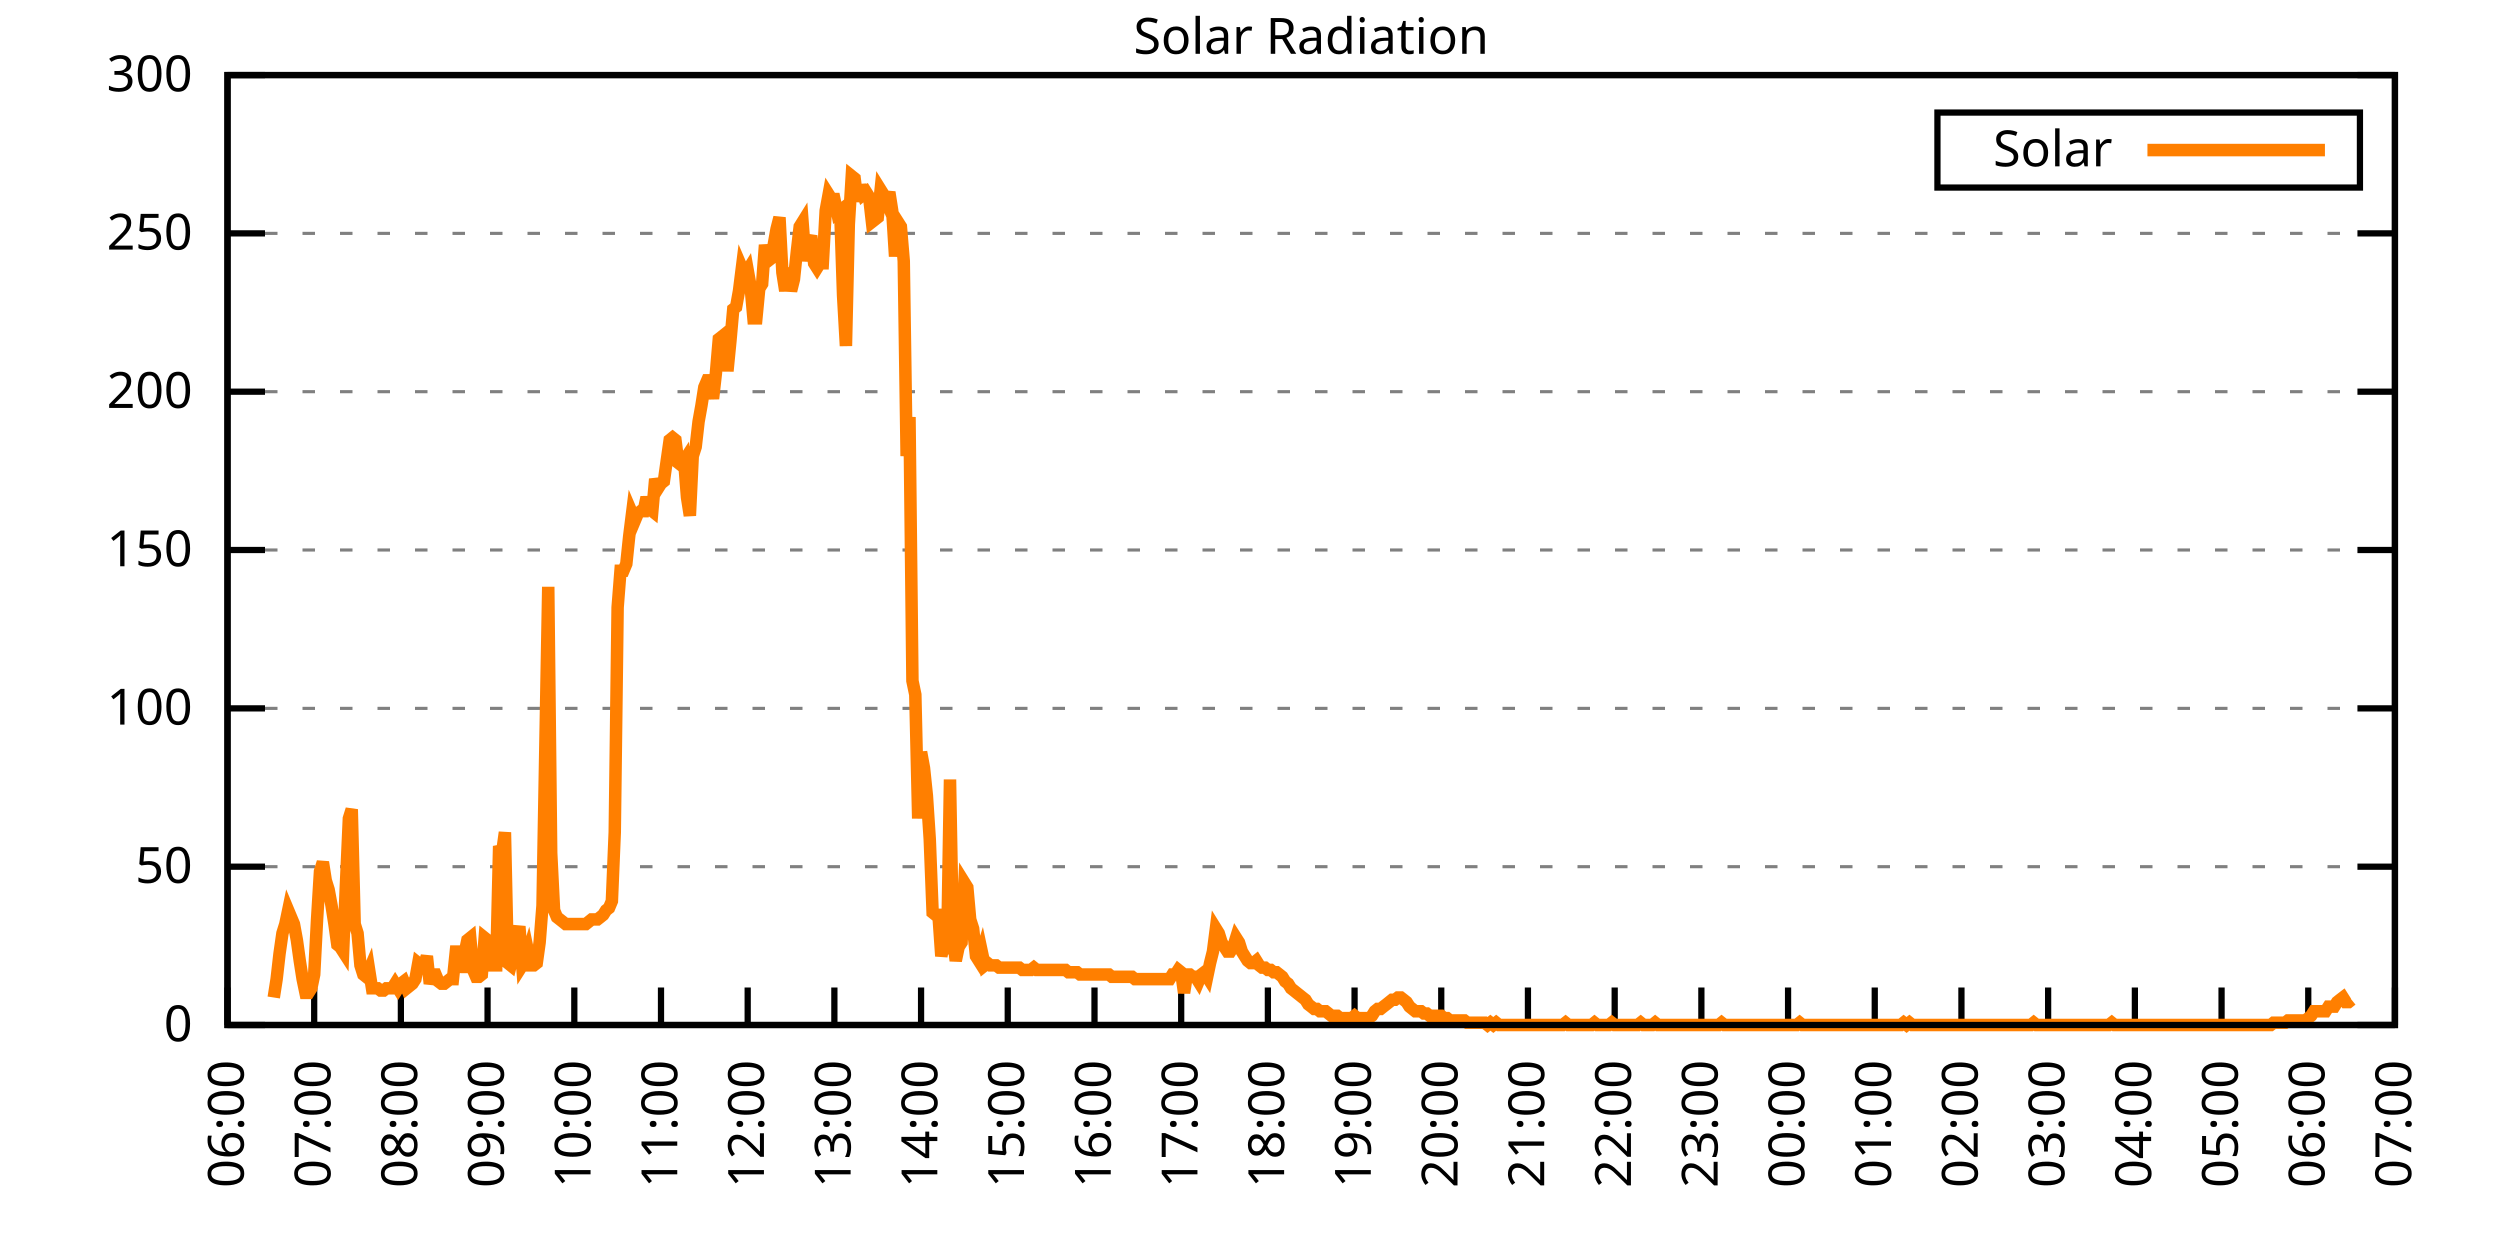
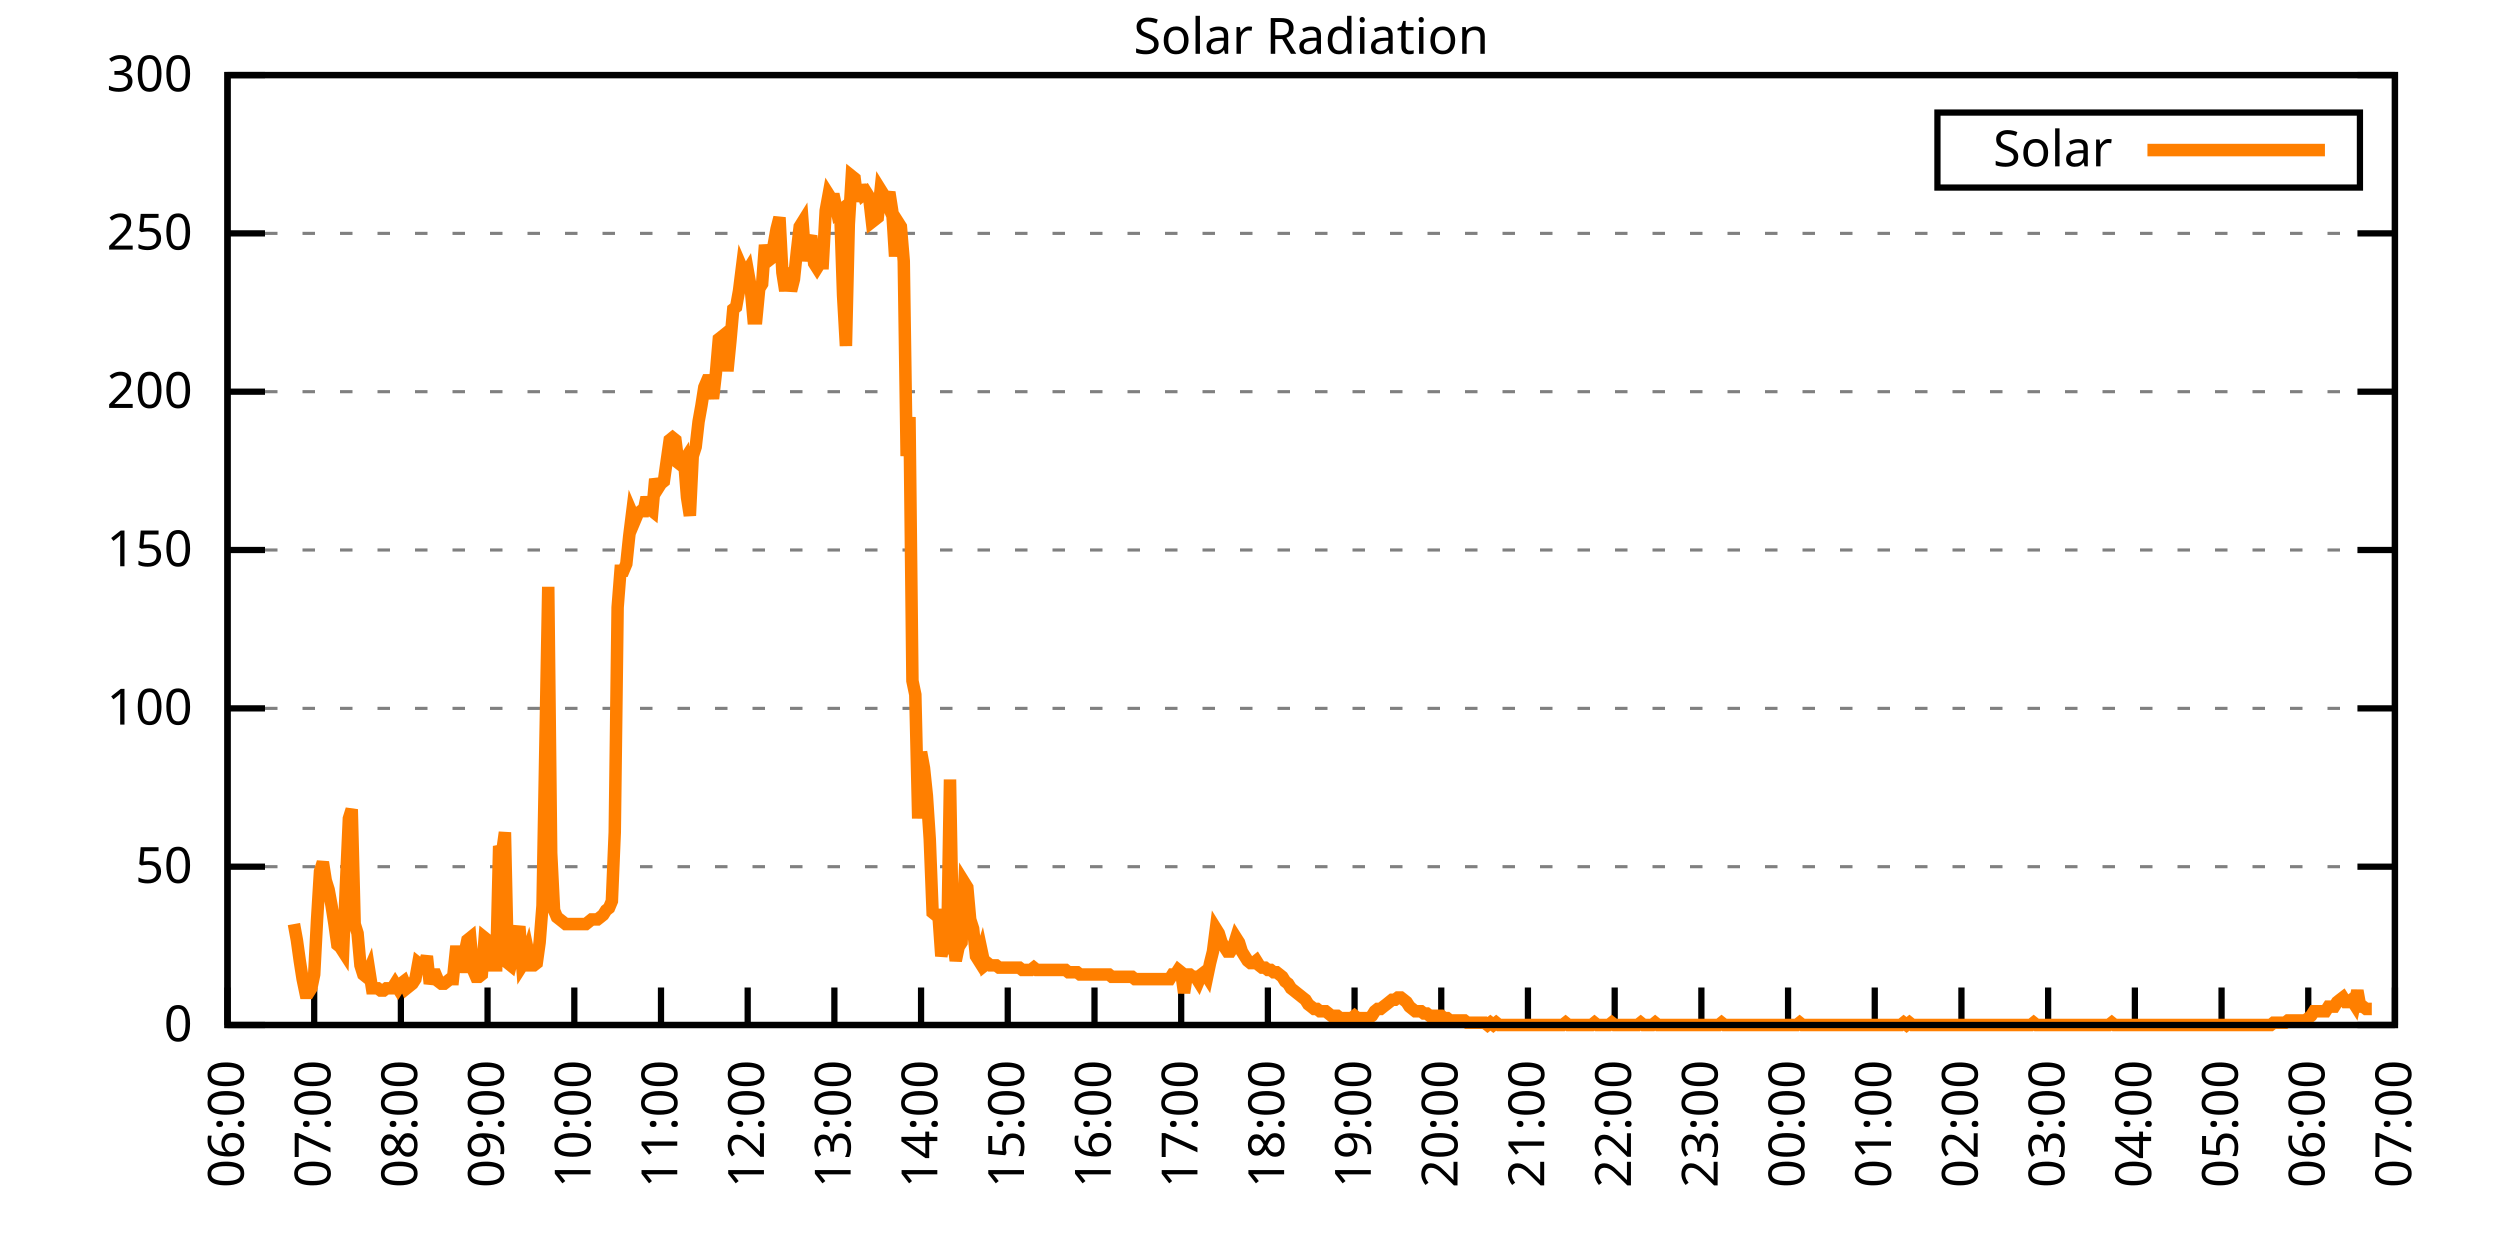
<svg xmlns="http://www.w3.org/2000/svg" xmlns:xlink="http://www.w3.org/1999/xlink" width="400" height="200" viewBox="0 0 400 200">
  <g id="gnuplot_canvas">
    <rect x="0" y="0" width="400" height="200" fill="none" />
    <defs>
      <circle id="gpDot" r="0.5" stroke-width="0.5" stroke="currentColor" />
      <path id="gpPt0" stroke-width="0.333" stroke="currentColor" d="M-1,0 h2 M0,-1 v2" />
      <path id="gpPt1" stroke-width="0.333" stroke="currentColor" d="M-1,-1 L1,1 M1,-1 L-1,1" />
      <path id="gpPt2" stroke-width="0.333" stroke="currentColor" d="M-1,0 L1,0 M0,-1 L0,1 M-1,-1 L1,1 M-1,1 L1,-1" />
      <rect id="gpPt3" stroke-width="0.333" stroke="currentColor" x="-1" y="-1" width="2" height="2" />
      <rect id="gpPt4" stroke-width="0.333" stroke="currentColor" fill="currentColor" x="-1" y="-1" width="2" height="2" />
      <circle id="gpPt5" stroke-width="0.333" stroke="currentColor" cx="0" cy="0" r="1" />
      <use xlink:href="#gpPt5" id="gpPt6" fill="currentColor" stroke="none" />
      <path id="gpPt7" stroke-width="0.333" stroke="currentColor" d="M0,-1.33 L-1.33,0.67 L1.33,0.67 z" />
      <use xlink:href="#gpPt7" id="gpPt8" fill="currentColor" stroke="none" />
      <use xlink:href="#gpPt7" id="gpPt9" stroke="currentColor" transform="rotate(180)" />
      <use xlink:href="#gpPt9" id="gpPt10" fill="currentColor" stroke="none" />
      <use xlink:href="#gpPt3" id="gpPt11" stroke="currentColor" transform="rotate(45)" />
      <use xlink:href="#gpPt11" id="gpPt12" fill="currentColor" stroke="none" />
      <path id="gpPt13" stroke-width="0.333" stroke="currentColor" d="M0,1.330 L1.265,0.411 L0.782,-1.067 L-0.782,-1.076 L-1.265,0.411 z" />
      <use xlink:href="#gpPt13" id="gpPt14" fill="currentColor" stroke="none" />
      <filter id="textbox" filterUnits="objectBoundingBox" x="0" y="0" height="1" width="1">
        <feFlood flood-color="white" flood-opacity="1" result="bgnd" />
        <feComposite in="SourceGraphic" in2="bgnd" operator="atop" />
      </filter>
      <filter id="greybox" filterUnits="objectBoundingBox" x="0" y="0" height="1" width="1">
        <feFlood flood-color="lightgrey" flood-opacity="1" result="grey" />
        <feComposite in="SourceGraphic" in2="grey" operator="atop" />
      </filter>
    </defs>
    <g fill="none" color="white" stroke="currentColor" stroke-width="1.00" stroke-linecap="butt" stroke-linejoin="miter">
</g>
    <g fill="none" color="black" stroke="currentColor" stroke-width="1.00" stroke-linecap="butt" stroke-linejoin="miter">
      <g stroke="none" shape-rendering="crispEdges">
        <polygon fill="rgb(255, 255, 255)" points="36.40,164.00 383.18,164.00 383.18,12.02 36.40,12.02 " />
      </g>
    </g>
    <g fill="none" color="black" stroke="currentColor" stroke-width="1.00" stroke-linecap="butt" stroke-linejoin="miter">
</g>
    <g fill="none" color="black" stroke="black" stroke-width="0.50" stroke-linecap="butt" stroke-linejoin="miter">
</g>
    <g fill="none" color="gray" stroke="currentColor" stroke-width="0.50" stroke-linecap="butt" stroke-linejoin="miter">
      <path stroke="gray" stroke-dasharray="2,4" class="gridline" d="M36.40,164.00 L383.19,164.00  " />
    </g>
    <g fill="none" color="gray" stroke="gray" stroke-width="1.00" stroke-linecap="butt" stroke-linejoin="miter">
</g>
    <g fill="none" color="black" stroke="currentColor" stroke-width="1.00" stroke-linecap="butt" stroke-linejoin="miter">
      <path stroke="black" d="M36.40,164.00 L42.40,164.00 M383.19,164.00 L377.19,164.00  " />
      <g transform="translate(30.80,166.60)" stroke="none" fill="black" font-family="Sans" font-size="8.00" text-anchor="end">
        <text>
          <tspan font-family="Sans"> 0</tspan>
        </text>
      </g>
    </g>
    <g fill="none" color="black" stroke="currentColor" stroke-width="1.00" stroke-linecap="butt" stroke-linejoin="miter">
</g>
    <g fill="none" color="black" stroke="black" stroke-width="0.50" stroke-linecap="butt" stroke-linejoin="miter">
</g>
    <g fill="none" color="gray" stroke="currentColor" stroke-width="0.50" stroke-linecap="butt" stroke-linejoin="miter">
      <path stroke="gray" stroke-dasharray="2,4" class="gridline" d="M36.40,138.67 L383.19,138.67  " />
    </g>
    <g fill="none" color="gray" stroke="gray" stroke-width="1.00" stroke-linecap="butt" stroke-linejoin="miter">
</g>
    <g fill="none" color="black" stroke="currentColor" stroke-width="1.00" stroke-linecap="butt" stroke-linejoin="miter">
      <path stroke="black" d="M36.40,138.67 L42.40,138.67 M383.19,138.67 L377.19,138.67  " />
      <g transform="translate(30.80,141.27)" stroke="none" fill="black" font-family="Sans" font-size="8.00" text-anchor="end">
        <text>
          <tspan font-family="Sans"> 50</tspan>
        </text>
      </g>
    </g>
    <g fill="none" color="black" stroke="currentColor" stroke-width="1.00" stroke-linecap="butt" stroke-linejoin="miter">
</g>
    <g fill="none" color="black" stroke="black" stroke-width="0.50" stroke-linecap="butt" stroke-linejoin="miter">
</g>
    <g fill="none" color="gray" stroke="currentColor" stroke-width="0.50" stroke-linecap="butt" stroke-linejoin="miter">
      <path stroke="gray" stroke-dasharray="2,4" class="gridline" d="M36.40,113.34 L383.19,113.34  " />
    </g>
    <g fill="none" color="gray" stroke="gray" stroke-width="1.00" stroke-linecap="butt" stroke-linejoin="miter">
</g>
    <g fill="none" color="black" stroke="currentColor" stroke-width="1.00" stroke-linecap="butt" stroke-linejoin="miter">
      <path stroke="black" d="M36.40,113.34 L42.40,113.34 M383.19,113.34 L377.19,113.34  " />
      <g transform="translate(30.80,115.94)" stroke="none" fill="black" font-family="Sans" font-size="8.00" text-anchor="end">
        <text>
          <tspan font-family="Sans"> 100</tspan>
        </text>
      </g>
    </g>
    <g fill="none" color="black" stroke="currentColor" stroke-width="1.00" stroke-linecap="butt" stroke-linejoin="miter">
</g>
    <g fill="none" color="black" stroke="black" stroke-width="0.50" stroke-linecap="butt" stroke-linejoin="miter">
</g>
    <g fill="none" color="gray" stroke="currentColor" stroke-width="0.50" stroke-linecap="butt" stroke-linejoin="miter">
      <path stroke="gray" stroke-dasharray="2,4" class="gridline" d="M36.40,88.00 L383.19,88.00  " />
    </g>
    <g fill="none" color="gray" stroke="gray" stroke-width="1.00" stroke-linecap="butt" stroke-linejoin="miter">
</g>
    <g fill="none" color="black" stroke="currentColor" stroke-width="1.00" stroke-linecap="butt" stroke-linejoin="miter">
      <path stroke="black" d="M36.40,88.00 L42.40,88.00 M383.19,88.00 L377.19,88.00  " />
      <g transform="translate(30.80,90.60)" stroke="none" fill="black" font-family="Sans" font-size="8.00" text-anchor="end">
        <text>
          <tspan font-family="Sans"> 150</tspan>
        </text>
      </g>
    </g>
    <g fill="none" color="black" stroke="currentColor" stroke-width="1.00" stroke-linecap="butt" stroke-linejoin="miter">
</g>
    <g fill="none" color="black" stroke="black" stroke-width="0.50" stroke-linecap="butt" stroke-linejoin="miter">
</g>
    <g fill="none" color="gray" stroke="currentColor" stroke-width="0.50" stroke-linecap="butt" stroke-linejoin="miter">
      <path stroke="gray" stroke-dasharray="2,4" class="gridline" d="M36.40,62.67 L383.19,62.67  " />
    </g>
    <g fill="none" color="gray" stroke="gray" stroke-width="1.00" stroke-linecap="butt" stroke-linejoin="miter">
</g>
    <g fill="none" color="black" stroke="currentColor" stroke-width="1.00" stroke-linecap="butt" stroke-linejoin="miter">
      <path stroke="black" d="M36.40,62.67 L42.40,62.67 M383.19,62.67 L377.19,62.67  " />
      <g transform="translate(30.80,65.27)" stroke="none" fill="black" font-family="Sans" font-size="8.00" text-anchor="end">
        <text>
          <tspan font-family="Sans"> 200</tspan>
        </text>
      </g>
    </g>
    <g fill="none" color="black" stroke="currentColor" stroke-width="1.00" stroke-linecap="butt" stroke-linejoin="miter">
</g>
    <g fill="none" color="black" stroke="black" stroke-width="0.50" stroke-linecap="butt" stroke-linejoin="miter">
</g>
    <g fill="none" color="gray" stroke="currentColor" stroke-width="0.50" stroke-linecap="butt" stroke-linejoin="miter">
      <path stroke="gray" stroke-dasharray="2,4" class="gridline" d="M36.40,37.34 L383.19,37.34  " />
    </g>
    <g fill="none" color="gray" stroke="gray" stroke-width="1.00" stroke-linecap="butt" stroke-linejoin="miter">
</g>
    <g fill="none" color="black" stroke="currentColor" stroke-width="1.00" stroke-linecap="butt" stroke-linejoin="miter">
      <path stroke="black" d="M36.40,37.34 L42.40,37.34 M383.19,37.34 L377.19,37.34  " />
      <g transform="translate(30.80,39.94)" stroke="none" fill="black" font-family="Sans" font-size="8.00" text-anchor="end">
        <text>
          <tspan font-family="Sans"> 250</tspan>
        </text>
      </g>
    </g>
    <g fill="none" color="black" stroke="currentColor" stroke-width="1.00" stroke-linecap="butt" stroke-linejoin="miter">
</g>
    <g fill="none" color="black" stroke="black" stroke-width="0.50" stroke-linecap="butt" stroke-linejoin="miter">
</g>
    <g fill="none" color="gray" stroke="currentColor" stroke-width="0.50" stroke-linecap="butt" stroke-linejoin="miter">
      <path stroke="gray" stroke-dasharray="2,4" class="gridline" d="M36.40,12.01 L383.19,12.01  " />
    </g>
    <g fill="none" color="gray" stroke="gray" stroke-width="1.00" stroke-linecap="butt" stroke-linejoin="miter">
</g>
    <g fill="none" color="black" stroke="currentColor" stroke-width="1.00" stroke-linecap="butt" stroke-linejoin="miter">
      <path stroke="black" d="M36.40,12.01 L42.40,12.01 M383.19,12.01 L377.19,12.01  " />
      <g transform="translate(30.80,14.61)" stroke="none" fill="black" font-family="Sans" font-size="8.00" text-anchor="end">
        <text>
          <tspan font-family="Sans"> 300</tspan>
        </text>
      </g>
    </g>
    <g fill="none" color="black" stroke="currentColor" stroke-width="1.00" stroke-linecap="butt" stroke-linejoin="miter">
      <path stroke="black" d="M36.40,164.00 L36.40,158.00  " />
      <g transform="translate(39.00,169.60) rotate(270.00)" stroke="none" fill="black" font-family="Sans" font-size="8.00" text-anchor="end">
        <text>
          <tspan font-family="Sans">06:00</tspan>
        </text>
      </g>
    </g>
    <g fill="none" color="black" stroke="currentColor" stroke-width="1.00" stroke-linecap="butt" stroke-linejoin="miter">
      <path stroke="black" d="M50.27,164.00 L50.27,158.00  " />
      <g transform="translate(52.87,169.60) rotate(270.00)" stroke="none" fill="black" font-family="Sans" font-size="8.00" text-anchor="end">
        <text>
          <tspan font-family="Sans">07:00</tspan>
        </text>
      </g>
    </g>
    <g fill="none" color="black" stroke="currentColor" stroke-width="1.00" stroke-linecap="butt" stroke-linejoin="miter">
      <path stroke="black" d="M64.14,164.00 L64.14,158.00  " />
      <g transform="translate(66.74,169.60) rotate(270.00)" stroke="none" fill="black" font-family="Sans" font-size="8.00" text-anchor="end">
        <text>
          <tspan font-family="Sans">08:00</tspan>
        </text>
      </g>
    </g>
    <g fill="none" color="black" stroke="currentColor" stroke-width="1.00" stroke-linecap="butt" stroke-linejoin="miter">
      <path stroke="black" d="M78.01,164.00 L78.01,158.00  " />
      <g transform="translate(80.61,169.60) rotate(270.00)" stroke="none" fill="black" font-family="Sans" font-size="8.00" text-anchor="end">
        <text>
          <tspan font-family="Sans">09:00</tspan>
        </text>
      </g>
    </g>
    <g fill="none" color="black" stroke="currentColor" stroke-width="1.00" stroke-linecap="butt" stroke-linejoin="miter">
      <path stroke="black" d="M91.89,164.00 L91.89,158.00  " />
      <g transform="translate(94.49,169.60) rotate(270.00)" stroke="none" fill="black" font-family="Sans" font-size="8.00" text-anchor="end">
        <text>
          <tspan font-family="Sans">10:00</tspan>
        </text>
      </g>
    </g>
    <g fill="none" color="black" stroke="currentColor" stroke-width="1.00" stroke-linecap="butt" stroke-linejoin="miter">
      <path stroke="black" d="M105.76,164.00 L105.76,158.00  " />
      <g transform="translate(108.36,169.60) rotate(270.00)" stroke="none" fill="black" font-family="Sans" font-size="8.00" text-anchor="end">
        <text>
          <tspan font-family="Sans">11:00</tspan>
        </text>
      </g>
    </g>
    <g fill="none" color="black" stroke="currentColor" stroke-width="1.00" stroke-linecap="butt" stroke-linejoin="miter">
      <path stroke="black" d="M119.63,164.00 L119.63,158.00  " />
      <g transform="translate(122.23,169.60) rotate(270.00)" stroke="none" fill="black" font-family="Sans" font-size="8.00" text-anchor="end">
        <text>
          <tspan font-family="Sans">12:00</tspan>
        </text>
      </g>
    </g>
    <g fill="none" color="black" stroke="currentColor" stroke-width="1.00" stroke-linecap="butt" stroke-linejoin="miter">
      <path stroke="black" d="M133.50,164.00 L133.50,158.00  " />
      <g transform="translate(136.10,169.60) rotate(270.00)" stroke="none" fill="black" font-family="Sans" font-size="8.00" text-anchor="end">
        <text>
          <tspan font-family="Sans">13:00</tspan>
        </text>
      </g>
    </g>
    <g fill="none" color="black" stroke="currentColor" stroke-width="1.00" stroke-linecap="butt" stroke-linejoin="miter">
      <path stroke="black" d="M147.37,164.00 L147.37,158.00  " />
      <g transform="translate(149.97,169.60) rotate(270.00)" stroke="none" fill="black" font-family="Sans" font-size="8.00" text-anchor="end">
        <text>
          <tspan font-family="Sans">14:00</tspan>
        </text>
      </g>
    </g>
    <g fill="none" color="black" stroke="currentColor" stroke-width="1.00" stroke-linecap="butt" stroke-linejoin="miter">
      <path stroke="black" d="M161.24,164.00 L161.24,158.00  " />
      <g transform="translate(163.84,169.60) rotate(270.00)" stroke="none" fill="black" font-family="Sans" font-size="8.00" text-anchor="end">
        <text>
          <tspan font-family="Sans">15:00</tspan>
        </text>
      </g>
    </g>
    <g fill="none" color="black" stroke="currentColor" stroke-width="1.00" stroke-linecap="butt" stroke-linejoin="miter">
      <path stroke="black" d="M175.12,164.00 L175.12,158.00  " />
      <g transform="translate(177.72,169.60) rotate(270.00)" stroke="none" fill="black" font-family="Sans" font-size="8.00" text-anchor="end">
        <text>
          <tspan font-family="Sans">16:00</tspan>
        </text>
      </g>
    </g>
    <g fill="none" color="black" stroke="currentColor" stroke-width="1.00" stroke-linecap="butt" stroke-linejoin="miter">
      <path stroke="black" d="M188.99,164.00 L188.99,158.00  " />
      <g transform="translate(191.59,169.60) rotate(270.00)" stroke="none" fill="black" font-family="Sans" font-size="8.00" text-anchor="end">
        <text>
          <tspan font-family="Sans">17:00</tspan>
        </text>
      </g>
    </g>
    <g fill="none" color="black" stroke="currentColor" stroke-width="1.00" stroke-linecap="butt" stroke-linejoin="miter">
      <path stroke="black" d="M202.86,164.00 L202.86,158.00  " />
      <g transform="translate(205.46,169.60) rotate(270.00)" stroke="none" fill="black" font-family="Sans" font-size="8.00" text-anchor="end">
        <text>
          <tspan font-family="Sans">18:00</tspan>
        </text>
      </g>
    </g>
    <g fill="none" color="black" stroke="currentColor" stroke-width="1.00" stroke-linecap="butt" stroke-linejoin="miter">
      <path stroke="black" d="M216.73,164.00 L216.73,158.00  " />
      <g transform="translate(219.33,169.60) rotate(270.00)" stroke="none" fill="black" font-family="Sans" font-size="8.00" text-anchor="end">
        <text>
          <tspan font-family="Sans">19:00</tspan>
        </text>
      </g>
    </g>
    <g fill="none" color="black" stroke="currentColor" stroke-width="1.00" stroke-linecap="butt" stroke-linejoin="miter">
      <path stroke="black" d="M230.60,164.00 L230.60,158.00  " />
      <g transform="translate(233.20,169.60) rotate(270.00)" stroke="none" fill="black" font-family="Sans" font-size="8.00" text-anchor="end">
        <text>
          <tspan font-family="Sans">20:00</tspan>
        </text>
      </g>
    </g>
    <g fill="none" color="black" stroke="currentColor" stroke-width="1.00" stroke-linecap="butt" stroke-linejoin="miter">
      <path stroke="black" d="M244.47,164.00 L244.47,158.00  " />
      <g transform="translate(247.07,169.60) rotate(270.00)" stroke="none" fill="black" font-family="Sans" font-size="8.00" text-anchor="end">
        <text>
          <tspan font-family="Sans">21:00</tspan>
        </text>
      </g>
    </g>
    <g fill="none" color="black" stroke="currentColor" stroke-width="1.00" stroke-linecap="butt" stroke-linejoin="miter">
      <path stroke="black" d="M258.35,164.00 L258.35,158.00  " />
      <g transform="translate(260.95,169.60) rotate(270.00)" stroke="none" fill="black" font-family="Sans" font-size="8.00" text-anchor="end">
        <text>
          <tspan font-family="Sans">22:00</tspan>
        </text>
      </g>
    </g>
    <g fill="none" color="black" stroke="currentColor" stroke-width="1.00" stroke-linecap="butt" stroke-linejoin="miter">
      <path stroke="black" d="M272.22,164.00 L272.22,158.00  " />
      <g transform="translate(274.82,169.60) rotate(270.00)" stroke="none" fill="black" font-family="Sans" font-size="8.00" text-anchor="end">
        <text>
          <tspan font-family="Sans">23:00</tspan>
        </text>
      </g>
    </g>
    <g fill="none" color="black" stroke="currentColor" stroke-width="1.00" stroke-linecap="butt" stroke-linejoin="miter">
      <path stroke="black" d="M286.09,164.00 L286.09,158.00  " />
      <g transform="translate(288.69,169.60) rotate(270.00)" stroke="none" fill="black" font-family="Sans" font-size="8.00" text-anchor="end">
        <text>
          <tspan font-family="Sans">00:00</tspan>
        </text>
      </g>
    </g>
    <g fill="none" color="black" stroke="currentColor" stroke-width="1.00" stroke-linecap="butt" stroke-linejoin="miter">
      <path stroke="black" d="M299.96,164.00 L299.96,158.00  " />
      <g transform="translate(302.56,169.60) rotate(270.00)" stroke="none" fill="black" font-family="Sans" font-size="8.00" text-anchor="end">
        <text>
          <tspan font-family="Sans">01:00</tspan>
        </text>
      </g>
    </g>
    <g fill="none" color="black" stroke="currentColor" stroke-width="1.00" stroke-linecap="butt" stroke-linejoin="miter">
      <path stroke="black" d="M313.83,164.00 L313.83,158.00  " />
      <g transform="translate(316.43,169.60) rotate(270.00)" stroke="none" fill="black" font-family="Sans" font-size="8.00" text-anchor="end">
        <text>
          <tspan font-family="Sans">02:00</tspan>
        </text>
      </g>
    </g>
    <g fill="none" color="black" stroke="currentColor" stroke-width="1.00" stroke-linecap="butt" stroke-linejoin="miter">
      <path stroke="black" d="M327.70,164.00 L327.70,158.00  " />
      <g transform="translate(330.30,169.60) rotate(270.00)" stroke="none" fill="black" font-family="Sans" font-size="8.00" text-anchor="end">
        <text>
          <tspan font-family="Sans">03:00</tspan>
        </text>
      </g>
    </g>
    <g fill="none" color="black" stroke="currentColor" stroke-width="1.00" stroke-linecap="butt" stroke-linejoin="miter">
      <path stroke="black" d="M341.58,164.00 L341.58,158.00  " />
      <g transform="translate(344.18,169.60) rotate(270.00)" stroke="none" fill="black" font-family="Sans" font-size="8.00" text-anchor="end">
        <text>
          <tspan font-family="Sans">04:00</tspan>
        </text>
      </g>
    </g>
    <g fill="none" color="black" stroke="currentColor" stroke-width="1.00" stroke-linecap="butt" stroke-linejoin="miter">
      <path stroke="black" d="M355.45,164.00 L355.45,158.00  " />
      <g transform="translate(358.05,169.60) rotate(270.00)" stroke="none" fill="black" font-family="Sans" font-size="8.00" text-anchor="end">
        <text>
          <tspan font-family="Sans">05:00</tspan>
        </text>
      </g>
    </g>
    <g fill="none" color="black" stroke="currentColor" stroke-width="1.00" stroke-linecap="butt" stroke-linejoin="miter">
      <path stroke="black" d="M369.32,164.00 L369.32,158.00  " />
      <g transform="translate(371.92,169.60) rotate(270.00)" stroke="none" fill="black" font-family="Sans" font-size="8.00" text-anchor="end">
        <text>
          <tspan font-family="Sans">06:00</tspan>
        </text>
      </g>
    </g>
    <g fill="none" color="black" stroke="currentColor" stroke-width="1.00" stroke-linecap="butt" stroke-linejoin="miter">
      <path stroke="black" d="M383.19,164.00 L383.19,158.00  " />
      <g transform="translate(385.79,169.60) rotate(270.00)" stroke="none" fill="black" font-family="Sans" font-size="8.00" text-anchor="end">
        <text>
          <tspan font-family="Sans">07:00</tspan>
        </text>
      </g>
    </g>
    <g fill="none" color="black" stroke="currentColor" stroke-width="1.00" stroke-linecap="butt" stroke-linejoin="miter">
</g>
    <g fill="none" color="black" stroke="currentColor" stroke-width="1.00" stroke-linecap="butt" stroke-linejoin="miter">
      <path stroke="black" d="M36.40,12.01 L36.40,164.00 L383.19,164.00 L383.19,12.01 L36.40,12.01 Z  " />
    </g>
    <g fill="none" color="black" stroke="currentColor" stroke-width="1.00" stroke-linecap="butt" stroke-linejoin="miter">
</g>
    <g fill="none" color="black" stroke="currentColor" stroke-width="1.00" stroke-linecap="butt" stroke-linejoin="miter">
      <path stroke="black" d="M309.99,30.01 L309.99,18.01 L377.59,18.01 L377.59,30.01 L309.99,30.01 Z  " />
    </g>
    <g id="Solar_Radiation_plot_1">
      <g fill="none" color="white" stroke="black" stroke-width="2.00" stroke-linecap="butt" stroke-linejoin="miter">
</g>
      <g fill="none" color="black" stroke="currentColor" stroke-width="2.00" stroke-linecap="butt" stroke-linejoin="miter">
        <g transform="translate(337.99,26.61)" stroke="none" fill="black" font-family="Sans" font-size="8.00" text-anchor="end">
          <text>
            <tspan font-family="Sans">Solar</tspan>
          </text>
        </g>
      </g>
      <g fill="none" color="black" stroke="currentColor" stroke-width="2.00" stroke-linecap="butt" stroke-linejoin="miter">
-         <path stroke="rgb(255, 127,   0)" d="M343.59,24.01 L371.99,24.01 M43.80,159.60 L44.26,156.66 L44.72,152.62 L45.19,149.32 L45.65,147.85 L46.11,145.65   L46.57,146.75 L47.03,147.85 L47.50,150.42 L47.96,153.72 L48.42,156.66 L48.88,158.86 L49.35,158.86 L49.81,158.13   L50.27,155.92 L50.73,147.11 L51.20,139.41 L51.66,137.94 L52.12,140.87 L52.58,142.34 L53.05,144.91 L53.51,147.85   L53.97,151.15 L54.43,151.52 L54.90,152.25 L55.36,141.24 L55.82,130.96 L56.28,129.49 L56.75,147.85 L57.21,149.32   L57.67,154.46 L58.13,155.92 L58.59,156.29 L59.06,155.19 L59.52,158.13 L59.98,158.13 L60.44,158.13 L60.91,158.49   L61.37,158.49 L61.83,158.13 L62.29,158.13 L62.76,158.13 L63.22,157.39 L63.68,158.13 L64.14,157.39 L64.61,157.03   L65.07,158.13 L65.53,157.76 L65.99,157.39 L66.46,156.66 L66.92,154.09 L67.38,154.46 L67.84,154.46 L68.30,152.99   L68.77,157.39 L69.23,155.92 L69.69,155.92 L70.15,157.03 L70.62,157.39 L71.08,157.39 L71.54,157.03 L72.00,156.66   L72.47,156.66 L72.93,152.25 L73.39,152.25 L73.85,155.56 L74.32,152.62 L74.78,150.42 L75.24,150.05 L75.70,155.19   L76.17,156.29 L76.63,156.29 L77.09,155.92 L77.55,150.05 L78.01,150.42 L78.48,154.46 L78.94,154.46 L79.40,154.46   L79.86,135.37 L80.33,136.47 L80.79,133.17 L81.25,154.09 L81.71,154.46 L82.18,152.62 L82.64,150.05 L83.10,148.22   L83.56,154.46 L84.03,153.72 L84.49,152.25 L84.95,154.46 L85.41,154.46 L85.88,154.09 L86.34,150.79 L86.80,144.91   L87.26,119.22 L87.72,93.89 L88.19,136.47 L88.65,145.65 L89.11,146.75 L89.57,147.11 L90.04,147.48 L90.50,147.85   L90.96,147.85 L91.42,147.85 L91.89,147.85 L92.35,147.85 L92.81,147.85 L93.27,147.85 L93.74,147.85 L94.20,147.48   L94.66,147.11 L95.12,147.11 L95.59,147.11 L96.05,146.75 L96.51,146.38 L96.97,145.65 L97.44,145.28 L97.90,144.18   L98.36,133.17 L98.82,97.19 L99.28,91.32 L99.75,91.32 L100.21,90.22 L100.67,85.81 L101.13,82.14 L101.60,83.24   L102.06,82.14 L102.52,81.78 L102.98,81.78 L103.45,79.57 L103.91,81.41 L104.37,81.78 L104.83,76.64 L105.30,78.10   L105.76,77.37 L106.22,77.00 L106.68,73.70 L107.15,70.40 L107.61,70.03 L108.07,70.40 L108.53,74.07 L108.99,74.43   L109.46,73.70 L109.92,79.57 L110.38,82.51 L110.84,72.97 L111.31,71.50 L111.77,67.46 L112.23,64.89 L112.69,61.95   L113.16,60.85 L113.62,60.85 L114.08,63.79 L114.54,59.75 L115.01,54.24 L115.47,53.88 L115.93,53.51 L116.39,59.38   L116.86,54.61 L117.32,49.47 L117.78,49.11 L118.24,46.54 L118.70,42.87 L119.17,43.97 L119.63,43.23 L120.09,45.80   L120.55,50.94 L121.02,50.94 L121.48,46.17 L121.94,45.43 L122.40,39.19 L122.87,41.76 L123.33,41.40 L123.79,39.19   L124.25,36.63 L124.72,34.79 L125.18,43.60 L125.64,46.54 L126.10,42.87 L126.57,46.54 L127.03,44.70 L127.49,40.30   L127.95,36.26 L128.41,35.52 L128.88,41.76 L129.34,38.83 L129.80,37.73 L130.26,42.13 L130.73,42.87 L131.19,42.13   L131.65,42.13 L132.11,33.69 L132.58,31.12 L133.04,31.85 L133.50,31.85 L133.96,34.06 L134.43,33.69 L134.89,47.27   L135.35,55.35 L135.81,35.89 L136.28,28.18 L136.74,28.55 L137.20,32.22 L137.66,29.65 L138.13,31.12 L138.59,30.75   L139.05,31.49 L139.51,35.52 L139.97,35.16 L140.44,34.79 L140.90,30.38 L141.36,31.12 L141.82,32.22 L142.29,30.75   L142.75,33.69 L143.21,41.03 L143.67,35.52 L144.14,36.26 L144.60,41.76 L145.06,72.97 L145.52,66.73 L145.99,108.94   L146.45,111.14 L146.91,130.96 L147.37,120.32 L147.84,122.89 L148.30,127.29 L148.76,134.27 L149.22,146.01 L149.68,146.38   L150.15,146.38 L150.61,152.99 L151.07,150.79 L151.53,152.62 L152.00,124.72 L152.46,150.05 L152.92,153.72 L153.38,151.52   L153.85,150.79 L154.31,141.24 L154.77,141.98 L155.23,147.11 L155.70,148.58 L156.16,152.99 L156.62,153.72 L157.08,152.25   L157.55,154.46 L158.01,154.09 L158.47,154.46 L158.93,154.46 L159.39,154.46 L159.86,154.82 L160.32,154.82 L160.78,154.82   L161.24,154.82 L161.71,154.82 L162.17,154.82 L162.63,154.82 L163.09,154.82 L163.56,155.19 L164.02,155.19 L164.48,155.19   L164.94,155.19 L165.41,154.82 L165.87,155.19 L166.33,155.19 L166.79,155.19 L167.26,155.19 L167.72,155.19 L168.18,155.19   L168.64,155.19 L169.10,155.19 L169.57,155.19 L170.03,155.19 L170.49,155.19 L170.95,155.56 L171.42,155.56 L171.88,155.56   L172.34,155.56 L172.80,155.92 L173.27,155.92 L173.73,155.92 L174.19,155.92 L174.65,155.92 L175.12,155.92 L175.58,155.92   L176.04,155.92 L176.50,155.92 L176.97,155.92 L177.43,155.92 L177.89,156.29 L178.35,156.29 L178.82,156.29 L179.28,156.29   L179.74,156.29 L180.20,156.29 L180.66,156.29 L181.13,156.29 L181.59,156.66 L182.05,156.66 L182.51,156.66 L182.98,156.66   L183.44,156.66 L183.90,156.66 L184.36,156.66 L184.83,156.66 L185.29,156.66 L185.75,156.66 L186.21,156.66 L186.68,156.66   L187.14,156.66 L187.60,155.92 L188.06,155.92 L188.53,155.19 L188.99,155.56 L189.45,158.86 L189.91,155.92 L190.37,155.92   L190.84,156.29 L191.30,156.29 L191.76,157.03 L192.22,155.92 L192.69,155.56 L193.15,156.29 L193.61,154.09 L194.07,152.25   L194.54,148.58 L195.00,149.32 L195.46,150.79 L195.92,151.52 L196.39,152.25 L196.85,152.25 L197.31,151.52 L197.77,150.05   L198.24,150.79 L198.70,152.25 L199.16,152.99 L199.62,153.72 L200.08,154.09 L200.55,154.09 L201.01,153.72 L201.47,154.46   L201.93,154.82 L202.40,154.82 L202.86,155.19 L203.32,155.19 L203.78,155.56 L204.25,155.56 L204.71,155.92 L205.17,156.29   L205.63,157.03 L206.10,157.39 L206.56,158.13 L207.02,158.49 L207.48,158.86 L207.95,159.23 L208.41,159.60 L208.87,159.96   L209.33,160.70 L209.80,161.06 L210.26,161.43 L210.72,161.43 L211.18,161.80 L211.64,161.80 L212.11,161.80 L212.57,162.16   L213.03,162.53 L213.49,162.53 L213.96,162.53 L214.42,162.90 L214.88,162.90 L215.34,162.90 L215.81,162.90 L216.27,162.90   L216.73,162.53 L217.19,162.90 L217.66,162.90 L218.12,162.90 L218.58,162.90 L219.04,162.90 L219.51,162.53 L219.97,161.80   L220.43,161.43 L220.89,161.43 L221.35,161.06 L221.82,160.70 L222.28,160.33 L222.74,159.96 L223.20,159.96 L223.67,159.60   L224.13,159.60 L224.59,159.96 L225.05,160.33 L225.52,161.06 L225.98,161.43 L226.44,161.80 L226.90,161.80 L227.37,161.80   L227.83,162.16 L228.29,162.16 L228.75,162.53 L229.22,162.53 L229.68,162.53 L230.14,162.53 L230.60,162.53 L231.06,162.90   L231.53,162.90 L231.99,163.27 L232.45,163.27 L232.91,163.27 L233.38,163.27 L233.84,163.27 L234.30,163.27 L234.76,163.63   L235.23,163.63 L235.69,163.63 L236.15,163.63 L236.61,163.63 L237.08,163.63 L237.54,163.63 L238.00,164.00 L238.46,163.63   L238.93,164.00 L239.39,163.63 L239.85,164.00 L240.31,164.00 L240.77,164.00 L241.24,164.00 L241.70,164.00 L242.16,164.00   L242.62,164.00 L243.09,164.00 L243.55,164.00 L244.01,164.00 L244.47,164.00 L244.94,164.00 L245.40,164.00 L245.86,164.00   L246.32,164.00 L246.79,164.00 L247.25,164.00 L247.71,164.00 L248.17,164.00 L248.64,164.00 L249.10,164.00 L249.56,164.00   L250.02,164.00 L250.49,163.63 L250.95,164.00 L251.41,164.00 L251.87,164.00 L252.33,164.00 L252.80,164.00 L253.26,164.00   L253.72,164.00 L254.18,164.00 L254.65,164.00 L255.11,163.63 L255.57,164.00 L256.03,164.00 L256.50,164.00 L256.96,164.00   L257.42,164.00 L257.88,163.63 L258.35,164.00 L258.81,164.00 L259.27,164.00 L259.73,164.00 L260.20,164.00 L260.66,164.00   L261.12,164.00 L261.58,164.00 L262.04,164.00 L262.51,163.63 L262.97,164.00 L263.43,164.00 L263.89,164.00 L264.36,164.00   L264.82,163.63 L265.28,164.00 L265.74,164.00 L266.21,164.00 L266.67,164.00 L267.13,164.00 L267.59,164.00 L268.06,164.00   L268.52,164.00 L268.98,164.00 L269.44,164.00 L269.91,164.00 L270.37,164.00 L270.83,164.00 L271.29,164.00 L271.75,164.00   L272.22,164.00 L272.68,164.00 L273.14,164.00 L273.60,164.00 L274.07,164.00 L274.53,164.00 L274.99,164.00 L275.45,163.63   L275.92,164.00 L276.38,164.00 L276.84,164.00 L277.30,164.00 L277.77,164.00 L278.23,164.00 L278.69,164.00 L279.15,164.00   L279.62,164.00 L280.08,164.00 L280.54,164.00 L281.00,164.00 L281.46,164.00 L281.93,164.00 L282.39,164.00 L282.85,164.00   L283.31,164.00 L283.78,164.00 L284.24,164.00 L284.70,164.00 L285.16,164.00 L285.63,164.00 L286.09,164.00 L286.55,164.00   L287.01,164.00 L287.48,164.00 L287.94,163.63 L288.40,164.00 L288.86,164.00 L289.33,164.00 L289.79,164.00 L290.25,164.00   L290.71,164.00 L291.18,164.00 L291.64,164.00 L292.10,164.00 L292.56,164.00 L293.02,164.00 L293.49,164.00 L293.95,164.00   L294.41,164.00 L294.87,164.00 L295.34,164.00 L295.80,164.00 L296.26,164.00 L296.72,164.00 L297.19,164.00 L297.65,164.00   L298.11,164.00 L298.57,164.00 L299.04,164.00 L299.50,164.00 L299.96,164.00 L300.42,164.00 L300.89,164.00 L301.35,164.00   L301.81,164.00 L302.27,164.00 L302.73,164.00 L303.20,164.00 L303.66,164.00 L304.12,164.00 L304.58,163.63 L305.05,164.00   L305.51,163.63 L305.97,164.00 L306.43,164.00 L306.90,164.00 L307.36,164.00 L307.82,164.00 L308.28,164.00 L308.75,164.00   L309.21,164.00 L309.67,164.00 L310.13,164.00 L310.60,164.00 L311.06,164.00 L311.52,164.00 L311.98,164.00 L312.44,164.00   L312.91,164.00 L313.37,164.00 L313.83,164.00 L314.29,164.00 L314.76,164.00 L315.22,164.00 L315.68,164.00 L316.14,164.00   L316.61,164.00 L317.07,164.00 L317.53,164.00 L317.99,164.00 L318.46,164.00 L318.92,164.00 L319.38,164.00 L319.84,164.00   L320.31,164.00 L320.77,164.00 L321.23,164.00 L321.69,164.00 L322.15,164.00 L322.62,164.00 L323.08,164.00 L323.54,164.00   L324.00,164.00 L324.47,164.00 L324.93,164.00 L325.39,163.63 L325.85,164.00 L326.32,164.00 L326.78,164.00 L327.24,164.00   L327.70,164.00 L328.17,164.00 L328.63,164.00 L329.09,164.00 L329.55,164.00 L330.02,164.00 L330.48,164.00 L330.94,164.00   L331.40,164.00 L331.87,164.00 L332.33,164.00 L332.79,164.00 L333.25,164.00 L333.71,164.00 L334.18,164.00 L334.64,164.00   L335.10,164.00 L335.56,164.00 L336.03,164.00 L336.49,164.00 L336.95,164.00 L337.41,164.00 L337.88,163.63 L338.34,164.00   L338.80,164.00 L339.26,164.00 L339.73,164.00 L340.19,164.00 L340.65,164.00 L341.11,164.00 L341.58,164.00 L342.04,164.00   L342.50,164.00 L342.96,164.00 L343.42,164.00 L343.89,164.00 L344.35,164.00 L344.81,164.00 L345.27,164.00 L345.74,164.00   L346.20,164.00 L346.66,164.00 L347.12,164.00 L347.59,164.00 L348.05,164.00 L348.51,164.00 L348.97,164.00 L349.44,164.00   L349.90,164.00 L350.36,164.00 L350.82,164.00 L351.29,164.00 L351.75,164.00 L352.21,164.00 L352.67,164.00 L353.13,164.00   L353.60,164.00 L354.06,164.00 L354.52,164.00 L354.98,164.00 L355.45,164.00 L355.91,164.00 L356.37,164.00 L356.83,164.00   L357.30,164.00 L357.76,164.00 L358.22,164.00 L358.68,164.00 L359.15,164.00 L359.61,164.00 L360.07,164.00 L360.53,164.00   L361.00,164.00 L361.46,164.00 L361.92,164.00 L362.38,164.00 L362.84,164.00 L363.31,164.00 L363.77,163.63 L364.23,163.63   L364.69,163.63 L365.16,163.63 L365.62,163.63 L366.08,163.27 L366.54,163.27 L367.01,163.27 L367.47,163.27 L367.93,163.27   L368.39,163.27 L368.86,163.27 L369.32,162.90 L369.78,162.53 L370.24,161.80 L370.71,161.80 L371.17,161.80 L371.63,161.80   L372.09,161.80 L372.56,161.06 L373.02,161.06 L373.48,161.06 L373.94,160.33 L374.40,159.96 L374.87,159.60 L375.33,160.33   L375.79,160.33 L376.25,159.96  " />
+         <path stroke="rgb(255, 127,   0)" d="M343.59,24.01 L371.99,24.01 M47.03,147.85 L47.50,150.42 L47.96,153.72 L48.42,156.66 L48.88,158.86 L49.35,158.86   L49.81,158.13 L50.27,155.92 L50.73,147.11 L51.20,139.41 L51.66,137.94 L52.12,140.87 L52.58,142.34 L53.05,144.91   L53.51,147.85 L53.97,151.15 L54.43,151.52 L54.90,152.25 L55.36,141.24 L55.82,130.96 L56.28,129.49 L56.75,147.85   L57.21,149.32 L57.67,154.46 L58.13,155.92 L58.59,156.29 L59.06,155.19 L59.52,158.13 L59.98,158.13 L60.44,158.13   L60.91,158.49 L61.37,158.49 L61.83,158.13 L62.29,158.13 L62.76,158.13 L63.22,157.39 L63.68,158.13 L64.14,157.39   L64.61,157.03 L65.07,158.13 L65.53,157.76 L65.99,157.39 L66.46,156.66 L66.92,154.09 L67.38,154.46 L67.84,154.46   L68.30,152.99 L68.77,157.39 L69.23,155.92 L69.69,155.92 L70.15,157.03 L70.62,157.39 L71.08,157.39 L71.54,157.03   L72.00,156.66 L72.47,156.66 L72.93,152.25 L73.39,152.25 L73.85,155.56 L74.32,152.62 L74.78,150.42 L75.24,150.05   L75.70,155.19 L76.17,156.29 L76.63,156.29 L77.09,155.92 L77.55,150.05 L78.01,150.42 L78.48,154.46 L78.94,154.46   L79.40,154.46 L79.86,135.37 L80.33,136.47 L80.79,133.17 L81.25,154.09 L81.71,154.46 L82.18,152.62 L82.64,150.05   L83.10,148.22 L83.56,154.46 L84.03,153.72 L84.49,152.25 L84.95,154.46 L85.41,154.46 L85.88,154.09 L86.34,150.79   L86.80,144.91 L87.26,119.22 L87.72,93.89 L88.19,136.47 L88.65,145.65 L89.11,146.75 L89.57,147.11 L90.04,147.48   L90.50,147.85 L90.96,147.85 L91.42,147.85 L91.89,147.85 L92.35,147.85 L92.81,147.85 L93.27,147.85 L93.74,147.85   L94.20,147.48 L94.66,147.11 L95.12,147.11 L95.59,147.11 L96.05,146.75 L96.51,146.38 L96.97,145.65 L97.44,145.28   L97.90,144.18 L98.36,133.17 L98.82,97.19 L99.28,91.32 L99.75,91.32 L100.21,90.22 L100.67,85.81 L101.13,82.14   L101.60,83.24 L102.06,82.14 L102.52,81.78 L102.98,81.78 L103.45,79.57 L103.91,81.41 L104.37,81.78 L104.83,76.64   L105.30,78.10 L105.76,77.37 L106.22,77.00 L106.68,73.70 L107.15,70.40 L107.61,70.03 L108.07,70.40 L108.53,74.07   L108.99,74.43 L109.46,73.70 L109.92,79.57 L110.38,82.51 L110.84,72.97 L111.31,71.50 L111.77,67.46 L112.23,64.89   L112.69,61.95 L113.16,60.85 L113.62,60.85 L114.08,63.79 L114.54,59.75 L115.01,54.24 L115.47,53.88 L115.93,53.51   L116.39,59.38 L116.86,54.61 L117.32,49.47 L117.78,49.11 L118.24,46.54 L118.70,42.87 L119.17,43.97 L119.63,43.23   L120.09,45.80 L120.55,50.94 L121.02,50.94 L121.48,46.17 L121.94,45.43 L122.40,39.19 L122.87,41.76 L123.33,41.40   L123.79,39.19 L124.25,36.63 L124.72,34.79 L125.18,43.60 L125.64,46.54 L126.10,42.87 L126.57,46.54 L127.03,44.70   L127.49,40.30 L127.95,36.26 L128.41,35.52 L128.88,41.76 L129.34,38.83 L129.80,37.73 L130.26,42.13 L130.73,42.87   L131.19,42.13 L131.65,42.13 L132.11,33.69 L132.58,31.12 L133.04,31.85 L133.50,31.85 L133.96,34.06 L134.43,33.69   L134.89,47.27 L135.35,55.35 L135.81,35.89 L136.28,28.18 L136.74,28.55 L137.20,32.22 L137.66,29.65 L138.13,31.12   L138.59,30.75 L139.05,31.49 L139.51,35.52 L139.97,35.16 L140.44,34.79 L140.90,30.38 L141.36,31.12 L141.82,32.22   L142.29,30.75 L142.75,33.69 L143.21,41.03 L143.67,35.52 L144.14,36.26 L144.60,41.76 L145.06,72.97 L145.52,66.73   L145.99,108.94 L146.45,111.14 L146.91,130.96 L147.37,120.32 L147.84,122.89 L148.30,127.29 L148.76,134.27 L149.22,146.01   L149.68,146.38 L150.15,146.38 L150.61,152.99 L151.07,150.79 L151.53,152.62 L152.00,124.72 L152.46,150.05 L152.92,153.72   L153.38,151.52 L153.85,150.79 L154.31,141.24 L154.77,141.98 L155.23,147.11 L155.70,148.58 L156.16,152.99 L156.62,153.72   L157.08,152.25 L157.55,154.46 L158.01,154.09 L158.47,154.46 L158.93,154.46 L159.39,154.46 L159.86,154.82 L160.32,154.82   L160.78,154.82 L161.24,154.82 L161.71,154.82 L162.17,154.82 L162.63,154.82 L163.09,154.82 L163.56,155.19 L164.02,155.19   L164.48,155.19 L164.94,155.19 L165.41,154.82 L165.87,155.19 L166.33,155.19 L166.79,155.19 L167.26,155.19 L167.72,155.19   L168.18,155.19 L168.64,155.19 L169.10,155.19 L169.57,155.19 L170.03,155.19 L170.49,155.19 L170.95,155.56 L171.42,155.56   L171.88,155.56 L172.34,155.56 L172.80,155.92 L173.27,155.92 L173.73,155.92 L174.19,155.92 L174.65,155.92 L175.12,155.92   L175.58,155.92 L176.04,155.92 L176.50,155.92 L176.97,155.92 L177.43,155.92 L177.89,156.29 L178.35,156.29 L178.82,156.29   L179.28,156.29 L179.74,156.29 L180.20,156.29 L180.66,156.29 L181.13,156.29 L181.59,156.66 L182.05,156.66 L182.51,156.66   L182.98,156.66 L183.44,156.66 L183.90,156.66 L184.36,156.66 L184.83,156.66 L185.29,156.66 L185.75,156.66 L186.21,156.66   L186.68,156.66 L187.14,156.66 L187.60,155.92 L188.06,155.92 L188.53,155.19 L188.99,155.56 L189.45,158.86 L189.91,155.92   L190.37,155.92 L190.84,156.29 L191.30,156.29 L191.76,157.03 L192.22,155.92 L192.69,155.56 L193.15,156.29 L193.61,154.09   L194.07,152.25 L194.54,148.58 L195.00,149.32 L195.46,150.79 L195.92,151.52 L196.39,152.25 L196.85,152.25 L197.31,151.52   L197.77,150.05 L198.24,150.79 L198.70,152.25 L199.16,152.99 L199.62,153.72 L200.08,154.09 L200.55,154.09 L201.01,153.72   L201.47,154.46 L201.93,154.82 L202.40,154.82 L202.86,155.19 L203.32,155.19 L203.78,155.56 L204.25,155.56 L204.71,155.92   L205.17,156.29 L205.63,157.03 L206.10,157.39 L206.56,158.13 L207.02,158.49 L207.48,158.86 L207.95,159.23 L208.41,159.60   L208.87,159.96 L209.33,160.70 L209.80,161.06 L210.26,161.43 L210.72,161.43 L211.18,161.80 L211.64,161.80 L212.11,161.80   L212.57,162.16 L213.03,162.53 L213.49,162.53 L213.96,162.53 L214.42,162.90 L214.88,162.90 L215.34,162.90 L215.81,162.90   L216.27,162.90 L216.73,162.53 L217.19,162.90 L217.66,162.90 L218.12,162.90 L218.58,162.90 L219.04,162.90 L219.51,162.53   L219.97,161.80 L220.43,161.43 L220.89,161.43 L221.35,161.06 L221.82,160.70 L222.28,160.33 L222.74,159.96 L223.20,159.96   L223.67,159.60 L224.13,159.60 L224.59,159.96 L225.05,160.33 L225.52,161.06 L225.98,161.43 L226.44,161.80 L226.90,161.80   L227.37,161.80 L227.83,162.16 L228.29,162.16 L228.75,162.53 L229.22,162.53 L229.68,162.53 L230.14,162.53 L230.60,162.53   L231.06,162.90 L231.53,162.90 L231.99,163.27 L232.45,163.27 L232.91,163.27 L233.38,163.27 L233.84,163.27 L234.30,163.27   L234.76,163.63 L235.23,163.63 L235.69,163.63 L236.15,163.63 L236.61,163.63 L237.08,163.63 L237.54,163.63 L238.00,164.00   L238.46,163.63 L238.93,164.00 L239.39,163.63 L239.85,164.00 L240.31,164.00 L240.77,164.00 L241.24,164.00 L241.70,164.00   L242.16,164.00 L242.62,164.00 L243.09,164.00 L243.55,164.00 L244.01,164.00 L244.47,164.00 L244.94,164.00 L245.40,164.00   L245.86,164.00 L246.32,164.00 L246.79,164.00 L247.25,164.00 L247.71,164.00 L248.17,164.00 L248.64,164.00 L249.10,164.00   L249.56,164.00 L250.02,164.00 L250.49,163.63 L250.95,164.00 L251.41,164.00 L251.87,164.00 L252.33,164.00 L252.80,164.00   L253.26,164.00 L253.72,164.00 L254.18,164.00 L254.65,164.00 L255.11,163.63 L255.57,164.00 L256.03,164.00 L256.50,164.00   L256.96,164.00 L257.42,164.00 L257.88,163.63 L258.35,164.00 L258.81,164.00 L259.27,164.00 L259.73,164.00 L260.20,164.00   L260.66,164.00 L261.12,164.00 L261.58,164.00 L262.04,164.00 L262.51,163.63 L262.97,164.00 L263.43,164.00 L263.89,164.00   L264.36,164.00 L264.82,163.63 L265.28,164.00 L265.74,164.00 L266.21,164.00 L266.67,164.00 L267.13,164.00 L267.59,164.00   L268.06,164.00 L268.52,164.00 L268.98,164.00 L269.44,164.00 L269.91,164.00 L270.37,164.00 L270.83,164.00 L271.29,164.00   L271.75,164.00 L272.22,164.00 L272.68,164.00 L273.14,164.00 L273.60,164.00 L274.07,164.00 L274.53,164.00 L274.99,164.00   L275.45,163.63 L275.92,164.00 L276.38,164.00 L276.84,164.00 L277.30,164.00 L277.77,164.00 L278.23,164.00 L278.69,164.00   L279.15,164.00 L279.62,164.00 L280.08,164.00 L280.54,164.00 L281.00,164.00 L281.46,164.00 L281.93,164.00 L282.39,164.00   L282.85,164.00 L283.31,164.00 L283.78,164.00 L284.24,164.00 L284.70,164.00 L285.16,164.00 L285.63,164.00 L286.09,164.00   L286.55,164.00 L287.01,164.00 L287.48,164.00 L287.94,163.63 L288.40,164.00 L288.86,164.00 L289.33,164.00 L289.79,164.00   L290.25,164.00 L290.71,164.00 L291.18,164.00 L291.64,164.00 L292.10,164.00 L292.56,164.00 L293.02,164.00 L293.49,164.00   L293.95,164.00 L294.41,164.00 L294.87,164.00 L295.34,164.00 L295.80,164.00 L296.26,164.00 L296.72,164.00 L297.19,164.00   L297.65,164.00 L298.11,164.00 L298.57,164.00 L299.04,164.00 L299.50,164.00 L299.96,164.00 L300.42,164.00 L300.89,164.00   L301.35,164.00 L301.81,164.00 L302.27,164.00 L302.73,164.00 L303.20,164.00 L303.66,164.00 L304.12,164.00 L304.58,163.63   L305.05,164.00 L305.51,163.63 L305.97,164.00 L306.43,164.00 L306.90,164.00 L307.36,164.00 L307.82,164.00 L308.28,164.00   L308.75,164.00 L309.21,164.00 L309.67,164.00 L310.13,164.00 L310.60,164.00 L311.06,164.00 L311.52,164.00 L311.98,164.00   L312.44,164.00 L312.91,164.00 L313.37,164.00 L313.83,164.00 L314.29,164.00 L314.76,164.00 L315.22,164.00 L315.68,164.00   L316.14,164.00 L316.61,164.00 L317.07,164.00 L317.53,164.00 L317.99,164.00 L318.46,164.00 L318.92,164.00 L319.38,164.00   L319.84,164.00 L320.31,164.00 L320.77,164.00 L321.23,164.00 L321.69,164.00 L322.15,164.00 L322.62,164.00 L323.08,164.00   L323.54,164.00 L324.00,164.00 L324.47,164.00 L324.93,164.00 L325.39,163.63 L325.85,164.00 L326.32,164.00 L326.78,164.00   L327.24,164.00 L327.70,164.00 L328.17,164.00 L328.63,164.00 L329.09,164.00 L329.55,164.00 L330.02,164.00 L330.48,164.00   L330.94,164.00 L331.40,164.00 L331.87,164.00 L332.33,164.00 L332.79,164.00 L333.25,164.00 L333.71,164.00 L334.18,164.00   L334.64,164.00 L335.10,164.00 L335.56,164.00 L336.03,164.00 L336.49,164.00 L336.95,164.00 L337.41,164.00 L337.88,163.63   L338.34,164.00 L338.80,164.00 L339.26,164.00 L339.73,164.00 L340.19,164.00 L340.65,164.00 L341.11,164.00 L341.58,164.00   L342.04,164.00 L342.50,164.00 L342.96,164.00 L343.42,164.00 L343.89,164.00 L344.35,164.00 L344.81,164.00 L345.27,164.00   L345.74,164.00 L346.20,164.00 L346.66,164.00 L347.12,164.00 L347.59,164.00 L348.05,164.00 L348.51,164.00 L348.97,164.00   L349.44,164.00 L349.90,164.00 L350.36,164.00 L350.82,164.00 L351.29,164.00 L351.75,164.00 L352.21,164.00 L352.67,164.00   L353.13,164.00 L353.60,164.00 L354.06,164.00 L354.52,164.00 L354.98,164.00 L355.45,164.00 L355.91,164.00 L356.37,164.00   L356.83,164.00 L357.30,164.00 L357.76,164.00 L358.22,164.00 L358.68,164.00 L359.15,164.00 L359.61,164.00 L360.07,164.00   L360.53,164.00 L361.00,164.00 L361.46,164.00 L361.92,164.00 L362.38,164.00 L362.84,164.00 L363.31,164.00 L363.77,163.63   L364.23,163.63 L364.69,163.63 L365.16,163.63 L365.62,163.63 L366.08,163.27 L366.54,163.27 L367.01,163.27 L367.47,163.27   L367.93,163.27 L368.39,163.27 L368.86,163.27 L369.32,162.90 L369.78,162.53 L370.24,161.80 L370.71,161.80 L371.17,161.80   L371.63,161.80 L372.09,161.80 L372.56,161.06 L373.02,161.06 L373.48,161.06 L373.94,160.33 L374.40,159.96 L374.87,159.60   L375.33,160.33 L375.79,160.33 L376.25,159.96 L376.72,160.70 L377.18,158.49 L377.64,161.06 L378.10,161.06 L378.57,161.43   L379.03,161.43 L379.49,161.43  " />
      </g>
    </g>
    <g fill="none" color="black" stroke="currentColor" stroke-width="2.00" stroke-linecap="butt" stroke-linejoin="miter">
</g>
    <g fill="none" color="black" stroke="black" stroke-width="1.00" stroke-linecap="butt" stroke-linejoin="miter">
</g>
    <g fill="none" color="black" stroke="currentColor" stroke-width="1.00" stroke-linecap="butt" stroke-linejoin="miter">
      <path stroke="black" d="M36.40,12.01 L36.40,164.00 L383.19,164.00 L383.19,12.01 L36.40,12.01 Z  " />
      <g transform="translate(6.80,88.01) rotate(270.00)" stroke="none" fill="black" font-family="Sans" font-size="8.00" text-anchor="middle">
        <text />
      </g>
    </g>
    <g fill="none" color="black" stroke="currentColor" stroke-width="1.00" stroke-linecap="butt" stroke-linejoin="miter">
</g>
    <g fill="none" color="black" stroke="currentColor" stroke-width="1.00" stroke-linecap="butt" stroke-linejoin="miter">
      <g transform="translate(209.79,8.61)" stroke="none" fill="black" font-family="Sans" font-size="8.00" text-anchor="middle">
        <text>
          <tspan font-family="Sans">Solar Radiation</tspan>
        </text>
      </g>
    </g>
    <g fill="none" color="black" stroke="currentColor" stroke-width="1.00" stroke-linecap="butt" stroke-linejoin="miter">
</g>
  </g>
</svg>
